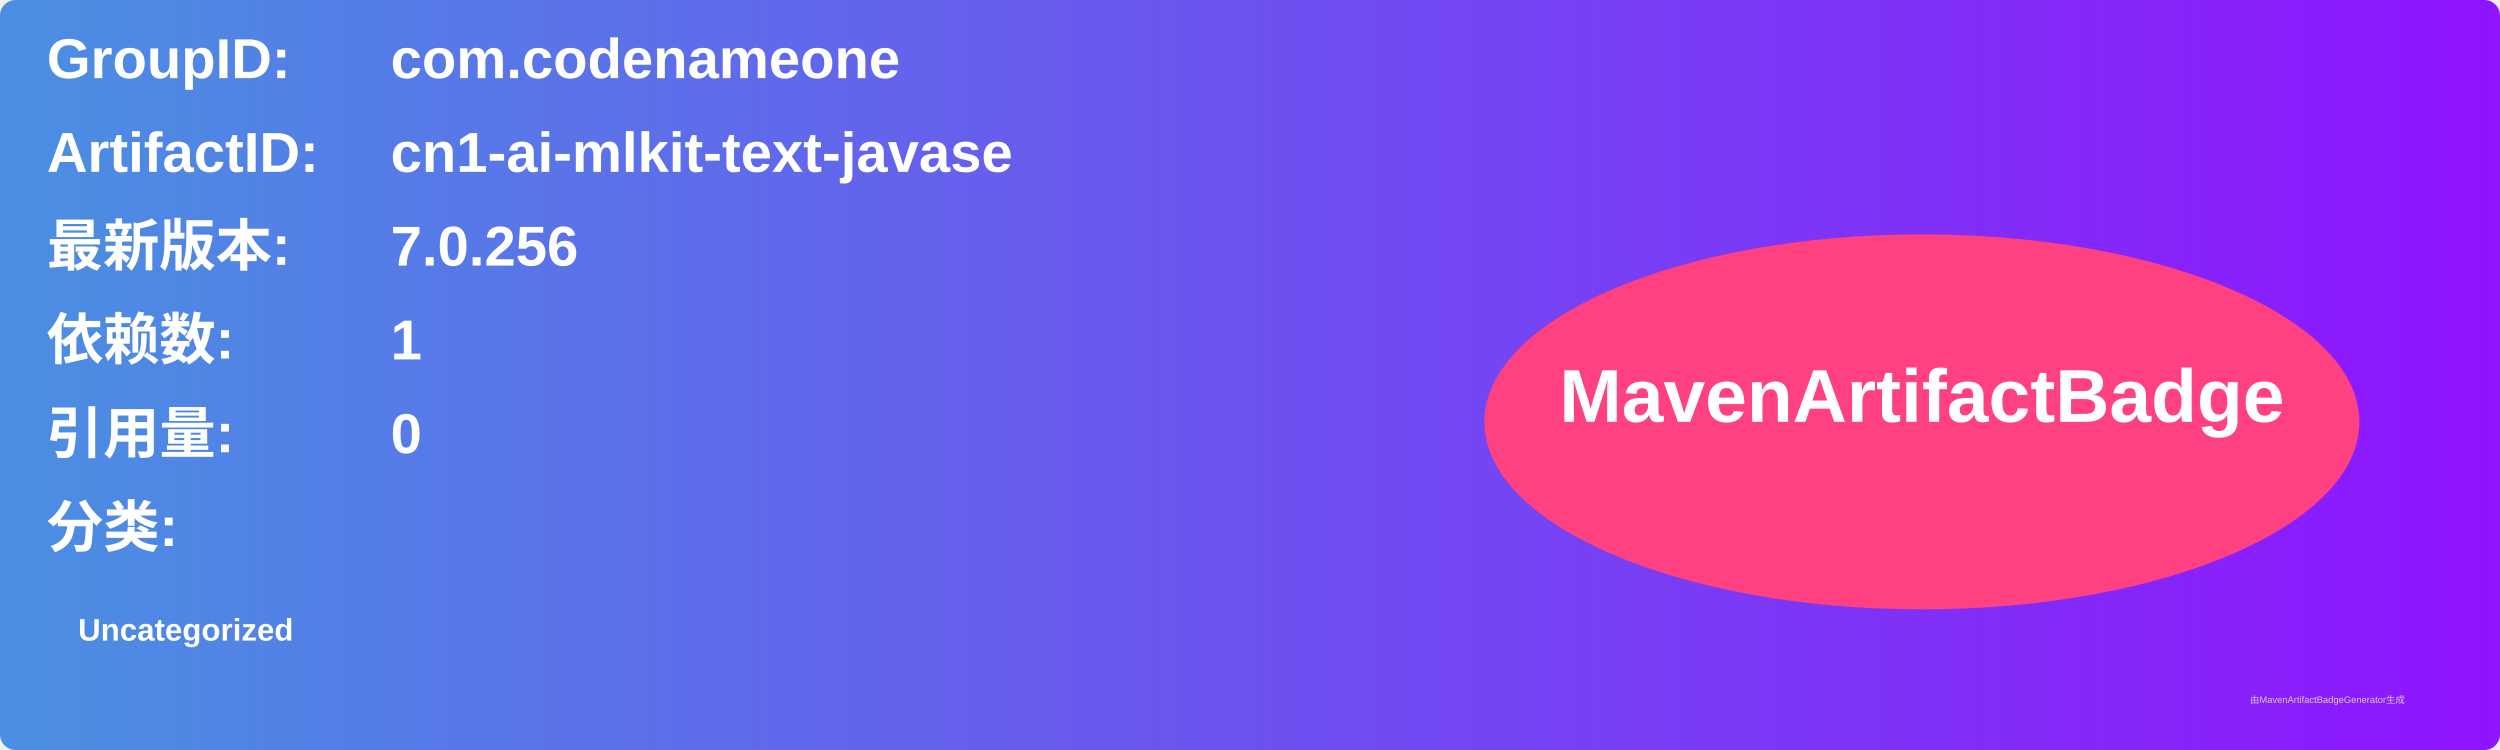
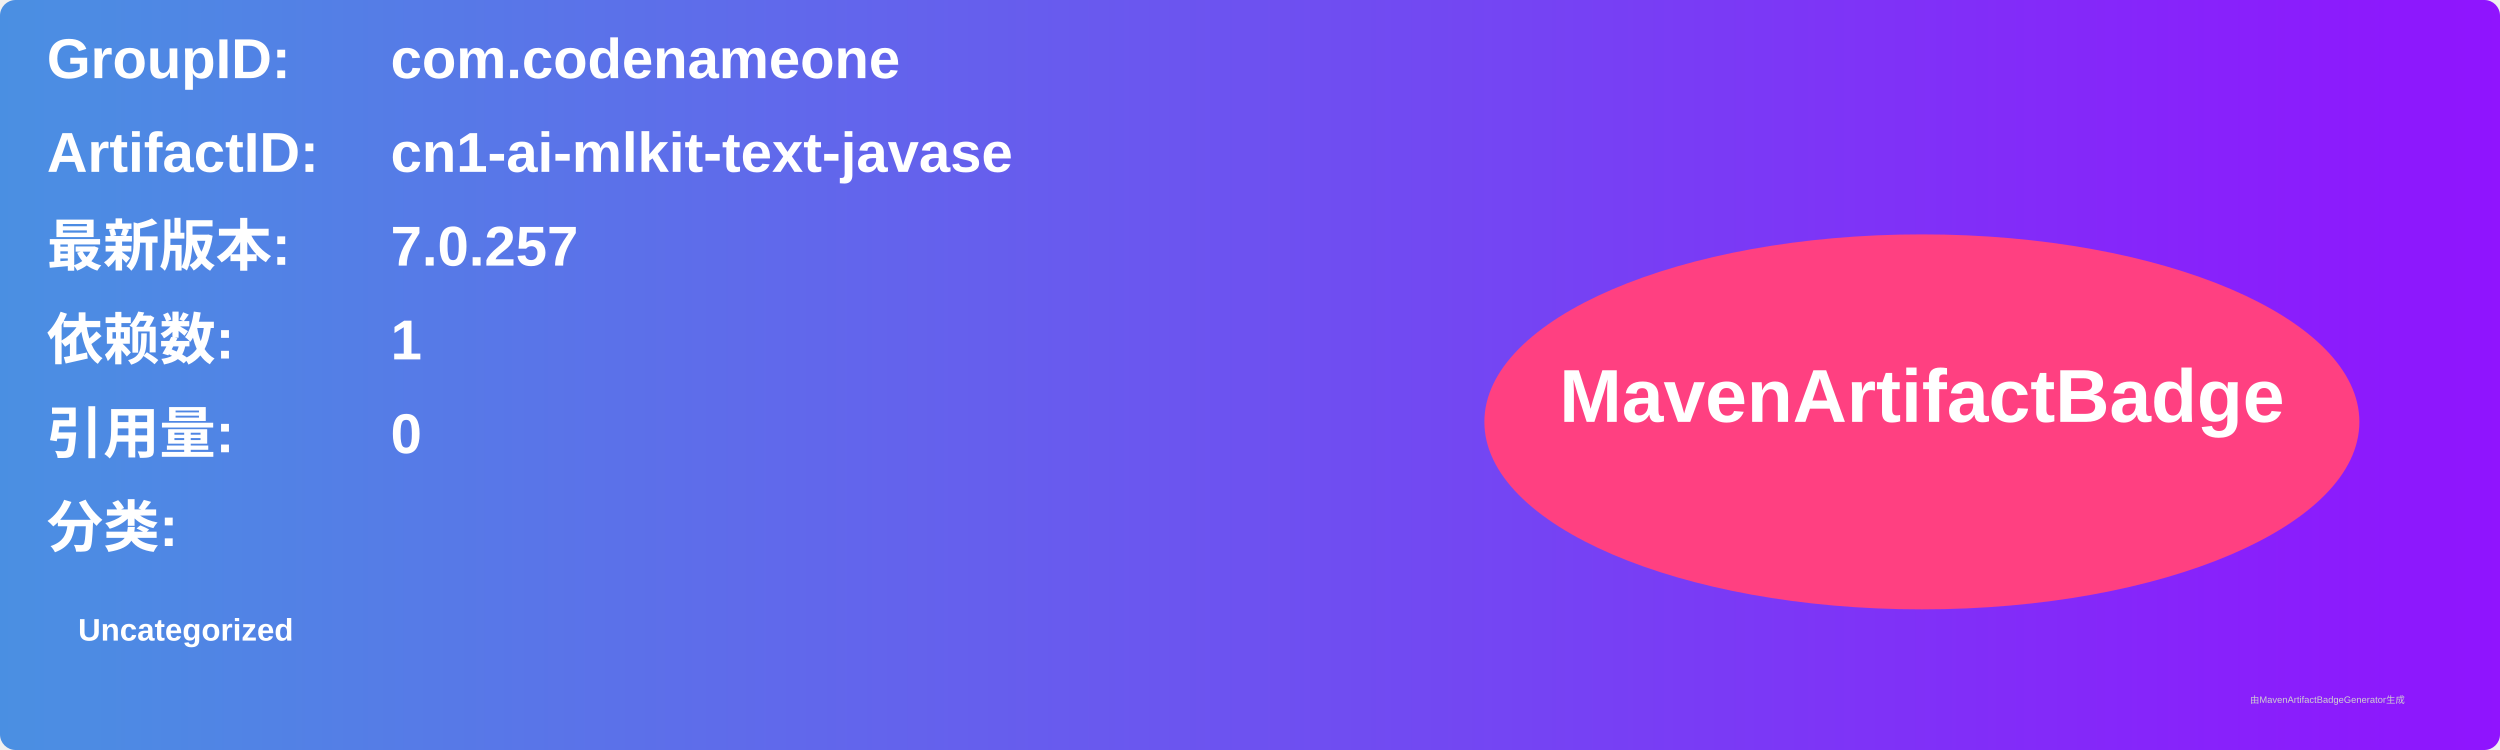
<svg xmlns="http://www.w3.org/2000/svg" width="800" height="240" viewBox="0 0 800 240">
  <linearGradient id="grad" x1="0%" y1="0%" x2="100%" y2="0%">
    <stop offset="0%" stop-color="#4a90e2" />
    <stop offset="100%" stop-color="#9013fe" />
  </linearGradient>
  <rect width="100%" height="100%" rx="5" ry="5" fill="url(#grad)" />
  <g transform="translate(15, 15)">
    <text x="0" y="10" font-family="Arial" font-size="18" fill="white" font-weight="bold" width="260">GroupID:</text>
    <text x="110" y="10" font-family="Arial" font-size="18" fill="white" font-weight="bold" width="460">com.codenameone</text>
    <text x="0" y="40" font-family="Arial" font-size="18" fill="white" font-weight="bold" width="260">ArtifactID:</text>
    <text x="110" y="40" font-family="Arial" font-size="18" fill="white" font-weight="bold" width="460">cn1-ai-mlkit-text-javase</text>
    <text x="0" y="70" font-family="Arial" font-size="18" fill="white" font-weight="bold">最新版本:</text>
    <text x="110" y="70" font-family="Arial" font-size="18" fill="white" font-weight="bold">
-       <tspan font-weight="bold">7.0.256</tspan>
+       <tspan font-weight="bold">7.0.257</tspan>
    </text>
    <text x="0" y="100" font-family="Arial" font-size="18" fill="white" font-weight="bold">依赖数: </text>
    <text x="110" y="100" font-family="Arial" font-size="18" fill="white">
      <tspan font-weight="bold">1</tspan>
    </text>
    <text x="0" y="130" font-family="Arial" font-size="18" fill="white" font-weight="bold">引用量: </text>
    <text x="110" y="130" font-family="Arial" font-size="18" fill="white">
      <tspan font-weight="bold">0</tspan>
    </text>
    <text x="0" y="160" font-family="Arial" font-size="18" fill="white" font-weight="bold">分类:</text>
    <text x="10" y="190" font-family="Arial" font-size="10" fill="white">
      <tspan font-weight="bold">Uncategorized</tspan>
    </text>
    <ellipse cx="600" cy="120" rx="140" ry="60" fill="#ff4081" />
    <text x="600" y="120" text-anchor="middle" font-family="Arial" font-size="24" fill="white" font-weight="bold">MavenArtifactBadge</text>
  </g>
  <text x="720" y="225" font-family="Arial" font-size="3" fill="#d0d0d0">由MavenArtifactBadgeGenerator生成</text>
</svg>
